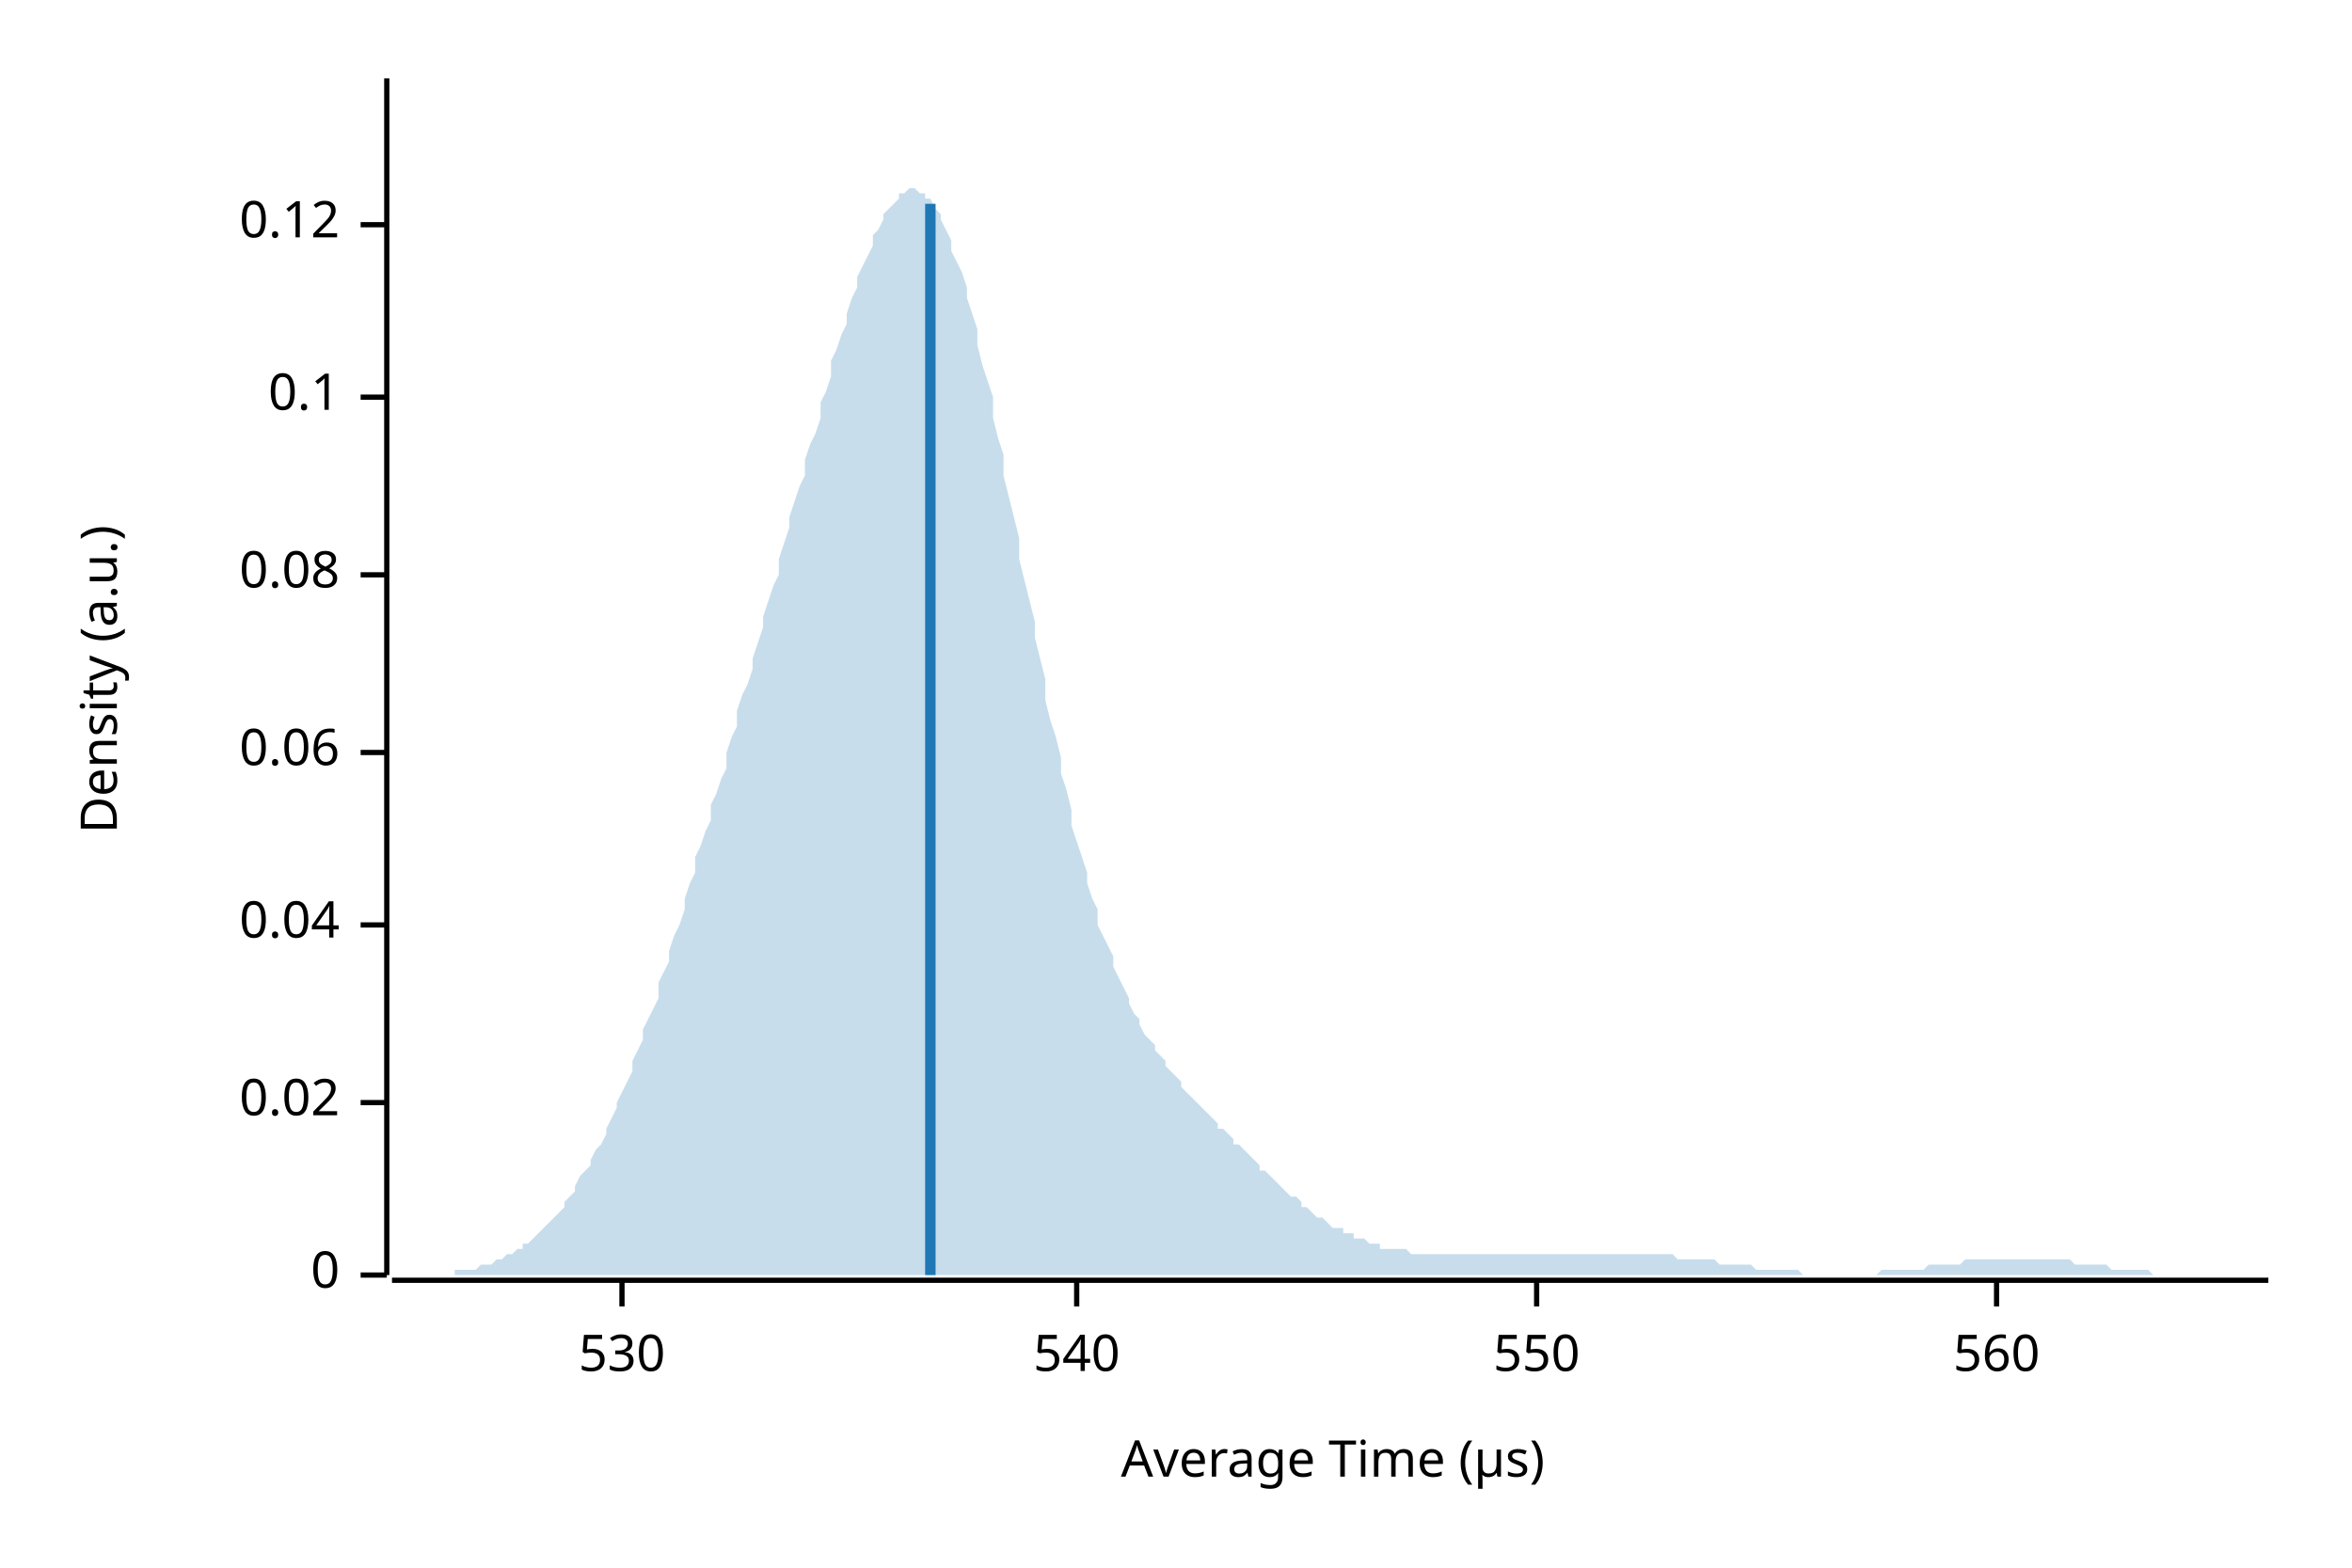
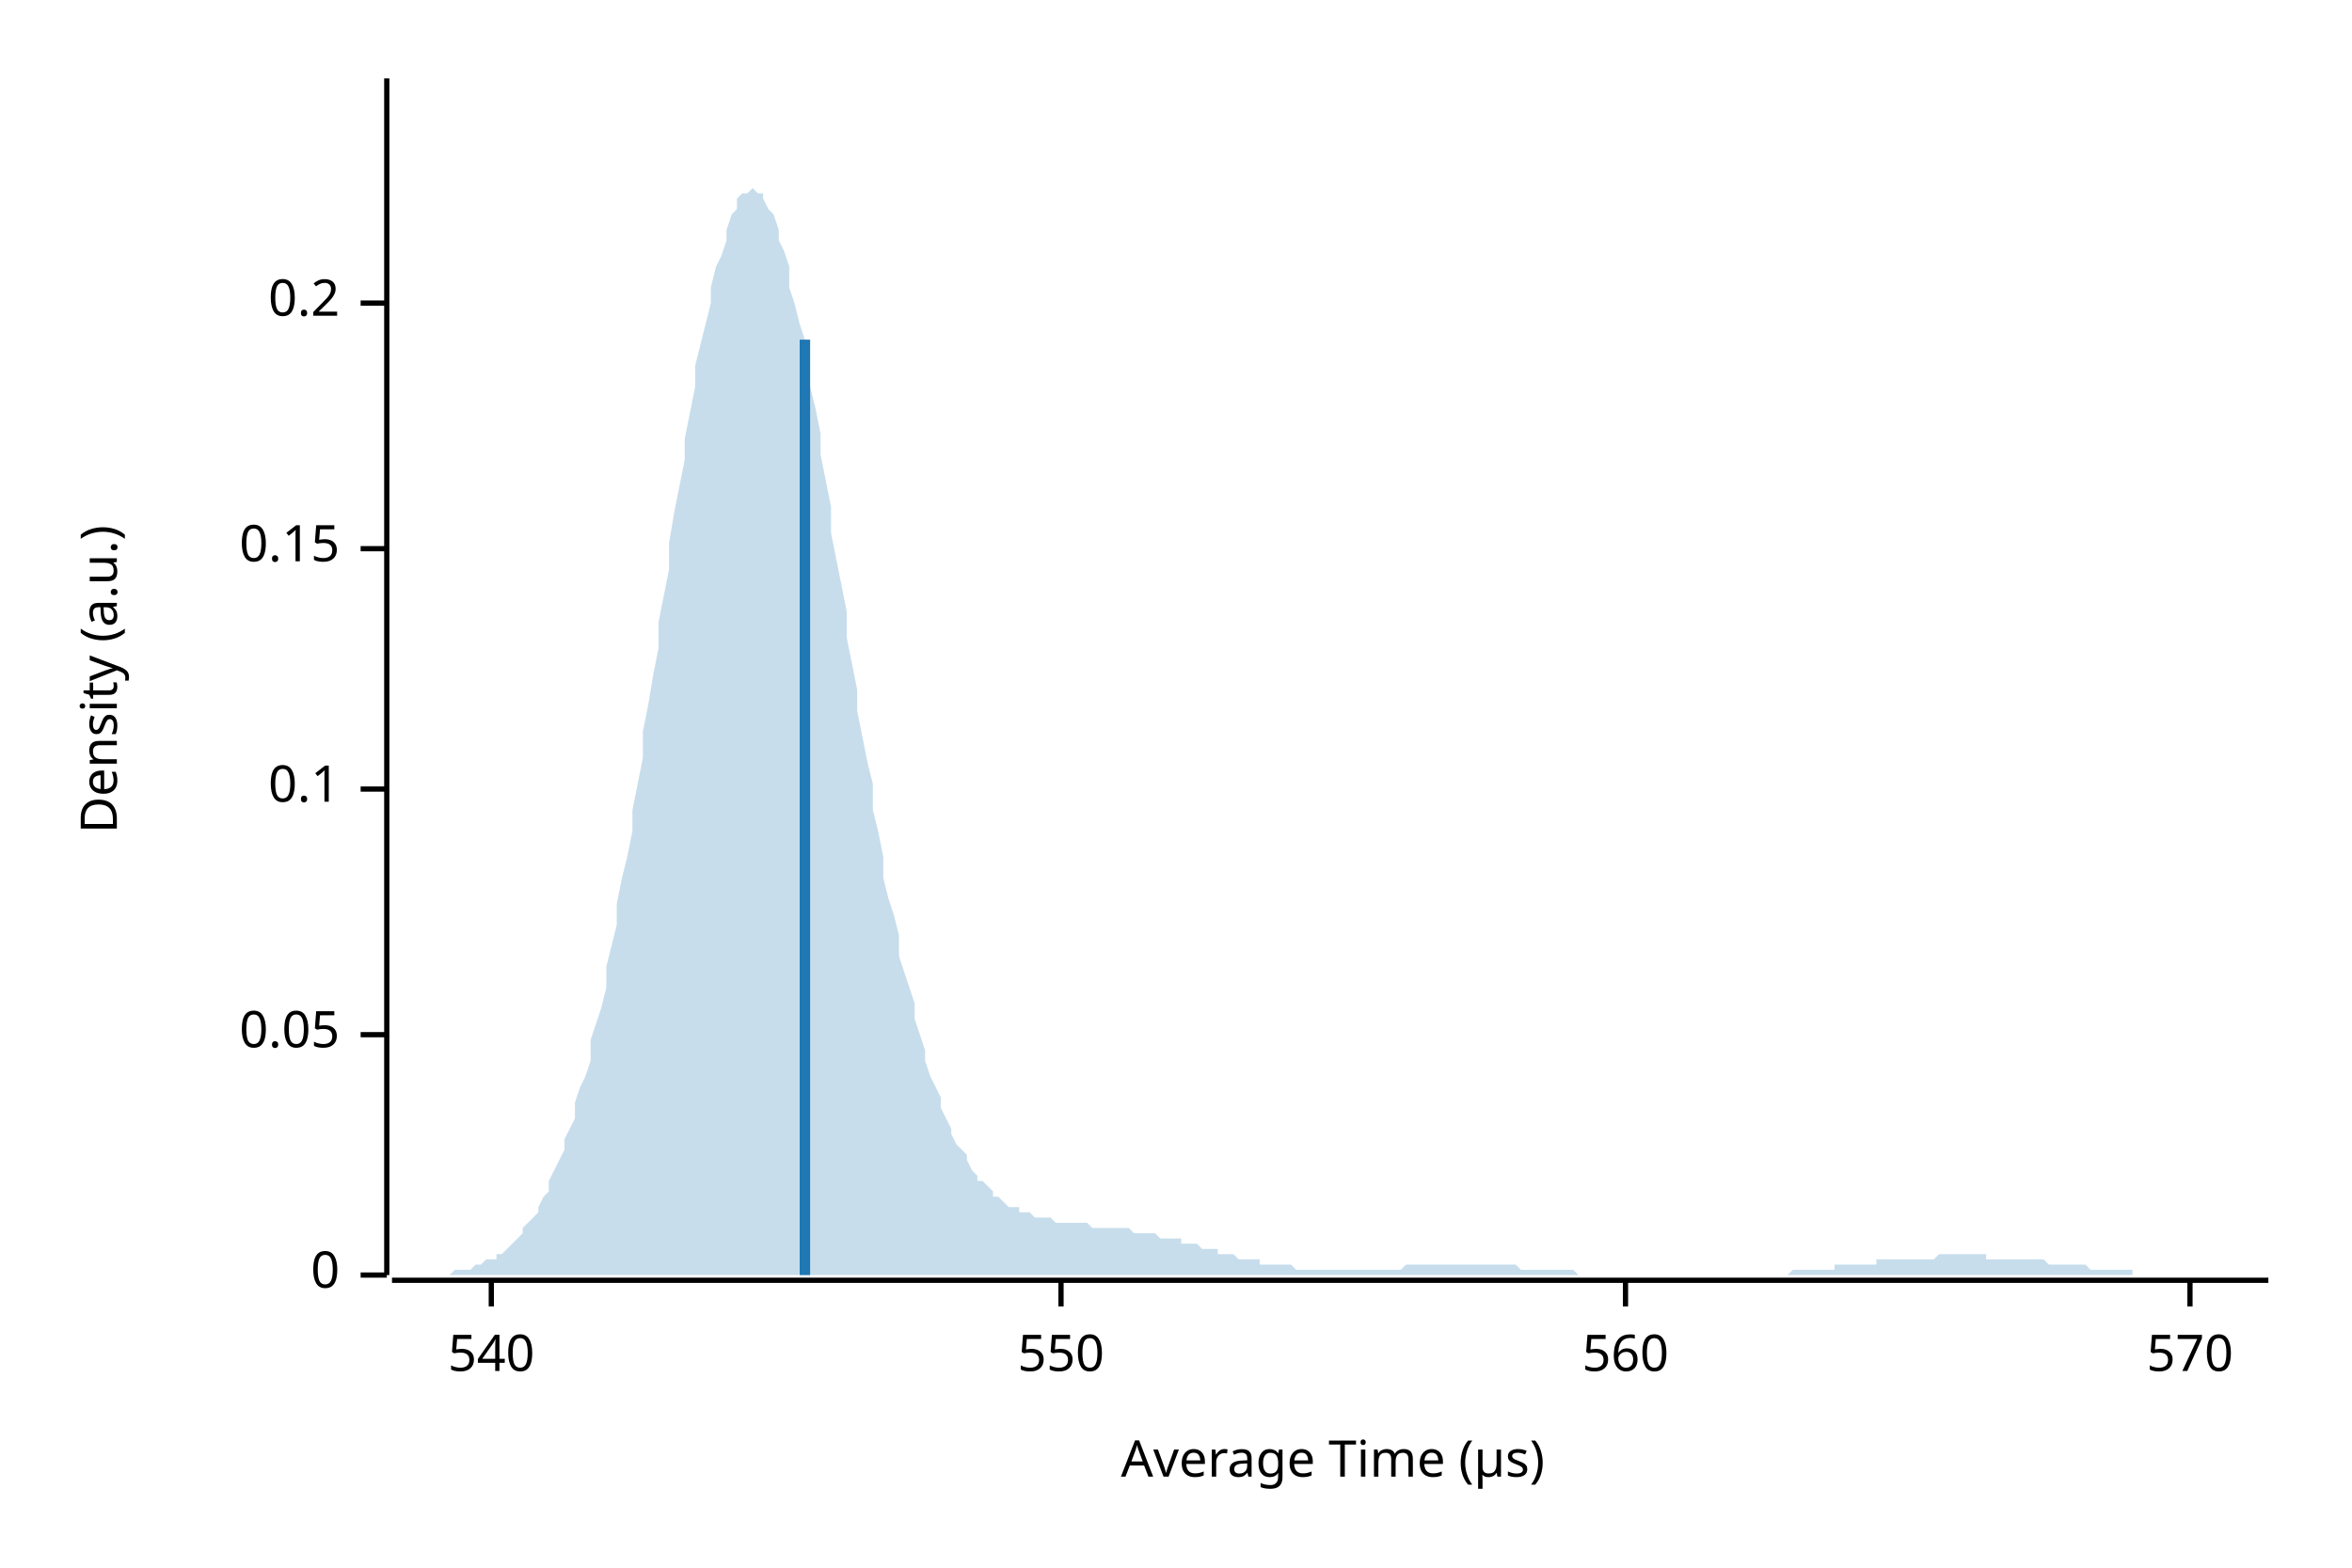
<svg xmlns="http://www.w3.org/2000/svg" width="450" height="300" viewBox="0 0 450 300">
  <text x="15" y="130" dy="0.76em" text-anchor="middle" font-family="sans-serif" font-size="9.677" opacity="1" fill="#000000" transform="rotate(270, 15, 130)">
Density (a.u.)
</text>
  <text x="255" y="285" dy="-0.5ex" text-anchor="middle" font-family="sans-serif" font-size="9.677" opacity="1" fill="#000000">
Average Time (µs)
</text>
  <polyline fill="none" opacity="1" stroke="#000000" stroke-width="1" points="74,15 74,244 " />
  <text x="65" y="244" dy="0.5ex" text-anchor="end" font-family="sans-serif" font-size="9.677" opacity="1" fill="#000000">
0
</text>
  <polyline fill="none" opacity="1" stroke="#000000" stroke-width="1" points="69,244 74,244 " />
-   <text x="65" y="211" dy="0.5ex" text-anchor="end" font-family="sans-serif" font-size="9.677" opacity="1" fill="#000000">
- 0.02
+   <text x="65" y="198" dy="0.5ex" text-anchor="end" font-family="sans-serif" font-size="9.677" opacity="1" fill="#000000">
+ 0.05
</text>
-   <polyline fill="none" opacity="1" stroke="#000000" stroke-width="1" points="69,211 74,211 " />
-   <text x="65" y="177" dy="0.5ex" text-anchor="end" font-family="sans-serif" font-size="9.677" opacity="1" fill="#000000">
- 0.04
- </text>
-   <polyline fill="none" opacity="1" stroke="#000000" stroke-width="1" points="69,177 74,177 " />
-   <text x="65" y="144" dy="0.5ex" text-anchor="end" font-family="sans-serif" font-size="9.677" opacity="1" fill="#000000">
- 0.06
- </text>
-   <polyline fill="none" opacity="1" stroke="#000000" stroke-width="1" points="69,144 74,144 " />
-   <text x="65" y="110" dy="0.5ex" text-anchor="end" font-family="sans-serif" font-size="9.677" opacity="1" fill="#000000">
- 0.08
- </text>
-   <polyline fill="none" opacity="1" stroke="#000000" stroke-width="1" points="69,110 74,110 " />
-   <text x="65" y="76" dy="0.5ex" text-anchor="end" font-family="sans-serif" font-size="9.677" opacity="1" fill="#000000">
+   <polyline fill="none" opacity="1" stroke="#000000" stroke-width="1" points="69,198 74,198 " />
+   <text x="65" y="151" dy="0.5ex" text-anchor="end" font-family="sans-serif" font-size="9.677" opacity="1" fill="#000000">
0.1
</text>
-   <polyline fill="none" opacity="1" stroke="#000000" stroke-width="1" points="69,76 74,76 " />
-   <text x="65" y="43" dy="0.5ex" text-anchor="end" font-family="sans-serif" font-size="9.677" opacity="1" fill="#000000">
- 0.12
+   <polyline fill="none" opacity="1" stroke="#000000" stroke-width="1" points="69,151 74,151 " />
+   <text x="65" y="105" dy="0.5ex" text-anchor="end" font-family="sans-serif" font-size="9.677" opacity="1" fill="#000000">
+ 0.15
</text>
-   <polyline fill="none" opacity="1" stroke="#000000" stroke-width="1" points="69,43 74,43 " />
+   <polyline fill="none" opacity="1" stroke="#000000" stroke-width="1" points="69,105 74,105 " />
+   <text x="65" y="58" dy="0.5ex" text-anchor="end" font-family="sans-serif" font-size="9.677" opacity="1" fill="#000000">
+ 0.2
+ </text>
+   <polyline fill="none" opacity="1" stroke="#000000" stroke-width="1" points="69,58 74,58 " />
  <polyline fill="none" opacity="1" stroke="#000000" stroke-width="1" points="75,245 434,245 " />
-   <text x="119" y="255" dy="0.76em" text-anchor="middle" font-family="sans-serif" font-size="9.677" opacity="1" fill="#000000">
- 530
- </text>
-   <polyline fill="none" opacity="1" stroke="#000000" stroke-width="1" points="119,245 119,250 " />
-   <text x="206" y="255" dy="0.76em" text-anchor="middle" font-family="sans-serif" font-size="9.677" opacity="1" fill="#000000">
+   <text x="94" y="255" dy="0.76em" text-anchor="middle" font-family="sans-serif" font-size="9.677" opacity="1" fill="#000000">
540
</text>
-   <polyline fill="none" opacity="1" stroke="#000000" stroke-width="1" points="206,245 206,250 " />
-   <text x="294" y="255" dy="0.76em" text-anchor="middle" font-family="sans-serif" font-size="9.677" opacity="1" fill="#000000">
+   <polyline fill="none" opacity="1" stroke="#000000" stroke-width="1" points="94,245 94,250 " />
+   <text x="203" y="255" dy="0.76em" text-anchor="middle" font-family="sans-serif" font-size="9.677" opacity="1" fill="#000000">
550
</text>
-   <polyline fill="none" opacity="1" stroke="#000000" stroke-width="1" points="294,245 294,250 " />
-   <text x="382" y="255" dy="0.76em" text-anchor="middle" font-family="sans-serif" font-size="9.677" opacity="1" fill="#000000">
+   <polyline fill="none" opacity="1" stroke="#000000" stroke-width="1" points="203,245 203,250 " />
+   <text x="311" y="255" dy="0.76em" text-anchor="middle" font-family="sans-serif" font-size="9.677" opacity="1" fill="#000000">
560
</text>
-   <polyline fill="none" opacity="1" stroke="#000000" stroke-width="1" points="382,245 382,250 " />
-   <polygon opacity="0.25" fill="#1F78B4" points="75,244 75,244 76,244 77,244 77,244 78,244 79,244 80,244 80,244 81,244 82,244 82,244 83,244 84,244 85,244 85,244 86,244 87,244 87,243 88,243 89,243 90,243 90,243 91,243 92,242 92,242 93,242 94,242 95,241 95,241 96,241 97,240 98,240 98,240 99,239 100,239 100,238 101,238 102,237 103,236 103,236 104,235 105,234 105,234 106,233 107,232 108,231 108,230 109,229 110,228 110,227 111,225 112,224 113,223 113,222 114,220 115,219 116,217 116,216 117,214 118,212 118,211 119,209 120,207 121,205 121,203 122,201 123,199 123,197 124,195 125,193 126,191 126,188 127,186 128,184 128,182 129,179 130,177 131,174 131,172 132,169 133,167 133,164 134,162 135,159 136,157 136,154 137,152 138,149 139,147 139,144 140,141 141,139 141,136 142,133 143,131 144,128 144,126 145,123 146,120 146,118 147,115 148,112 149,110 149,107 150,104 151,101 151,99 152,96 153,93 154,91 154,88 155,85 156,83 157,80 157,77 158,75 159,72 159,69 160,67 161,64 162,62 162,60 163,57 164,55 164,53 165,51 166,49 167,47 167,45 168,44 169,42 169,41 170,40 171,39 172,38 172,37 173,37 174,36 175,36 175,36 176,37 177,37 177,38 178,38 179,40 180,41 180,42 181,44 182,46 182,48 183,50 184,52 185,55 185,57 186,60 187,63 187,66 188,70 189,73 190,76 190,80 191,84 192,87 192,91 193,95 194,99 195,103 195,107 196,111 197,115 198,119 198,122 199,126 200,130 200,134 201,138 202,141 203,145 203,148 204,151 205,155 205,158 206,161 207,164 208,167 208,169 209,172 210,174 210,177 211,179 212,181 213,183 213,185 214,187 215,189 216,191 216,192 217,194 218,195 218,196 219,198 220,199 221,200 221,201 222,202 223,203 223,204 224,205 225,206 226,207 226,208 227,209 228,210 228,210 229,211 230,212 231,213 231,213 232,214 233,215 233,216 234,216 235,217 236,218 236,219 237,219 238,220 239,221 239,221 240,222 241,223 241,224 242,224 243,225 244,226 244,226 245,227 246,228 246,228 247,229 248,229 249,230 249,231 250,231 251,232 251,232 252,233 253,233 254,234 254,234 255,235 256,235 257,235 257,236 258,236 259,236 259,237 260,237 261,237 262,238 262,238 263,238 264,238 264,239 265,239 266,239 267,239 267,239 268,239 269,239 269,239 270,240 271,240 272,240 272,240 273,240 274,240 275,240 275,240 276,240 277,240 277,240 278,240 279,240 280,240 280,240 281,240 282,240 282,240 283,240 284,240 285,240 285,240 286,240 287,240 287,240 288,240 289,240 290,240 290,240 291,240 292,240 292,240 293,240 294,240 295,240 295,240 296,240 297,240 298,240 298,240 299,240 300,240 300,240 301,240 302,240 303,240 303,240 304,240 305,240 305,240 306,240 307,240 308,240 308,240 309,240 310,240 310,240 311,240 312,240 313,240 313,240 314,240 315,240 316,240 316,240 317,240 318,240 318,240 319,240 320,240 321,241 321,241 322,241 323,241 323,241 324,241 325,241 326,241 326,241 327,241 328,241 328,241 329,242 330,242 331,242 331,242 332,242 333,242 333,242 334,242 335,242 336,243 336,243 337,243 338,243 339,243 339,243 340,243 341,243 341,243 342,243 343,243 344,243 344,243 345,244 346,244 346,244 347,244 348,244 349,244 349,244 350,244 351,244 351,244 352,244 353,244 354,244 354,244 355,244 356,244 357,244 357,244 358,244 359,244 359,244 360,243 361,243 362,243 362,243 363,243 364,243 364,243 365,243 366,243 367,243 367,243 368,243 369,242 369,242 370,242 371,242 372,242 372,242 373,242 374,242 375,242 375,242 376,241 377,241 377,241 378,241 379,241 380,241 380,241 381,241 382,241 382,241 383,241 384,241 385,241 385,241 386,241 387,241 387,241 388,241 389,241 390,241 390,241 391,241 392,241 392,241 393,241 394,241 395,241 395,241 396,241 397,242 398,242 398,242 399,242 400,242 400,242 401,242 402,242 403,242 403,242 404,243 405,243 405,243 406,243 407,243 408,243 408,243 409,243 410,243 410,243 411,243 412,244 413,244 413,244 414,244 415,244 416,244 416,244 417,244 418,244 418,244 419,244 420,244 421,244 421,244 422,244 423,244 423,244 424,244 425,244 426,244 426,244 427,244 428,244 428,244 429,244 430,244 431,244 431,244 432,244 433,244 434,244 434,244 75,244 " />
-   <polyline fill="none" opacity="1" stroke="#1F78B4" stroke-width="2" points="178,244 178,39 " />
+   <polyline fill="none" opacity="1" stroke="#000000" stroke-width="1" points="311,245 311,250 " />
+   <text x="419" y="255" dy="0.76em" text-anchor="middle" font-family="sans-serif" font-size="9.677" opacity="1" fill="#000000">
+ 570
+ </text>
+   <polyline fill="none" opacity="1" stroke="#000000" stroke-width="1" points="419,245 419,250 " />
+   <polygon opacity="0.25" fill="#1F78B4" points="75,244 75,244 76,244 77,244 77,244 78,244 79,244 80,244 80,244 81,244 82,244 82,244 83,244 84,244 85,244 85,244 86,244 87,243 87,243 88,243 89,243 90,243 90,243 91,242 92,242 92,242 93,241 94,241 95,241 95,240 96,240 97,239 98,238 98,238 99,237 100,236 100,235 101,234 102,233 103,232 103,231 104,229 105,228 105,226 106,224 107,222 108,220 108,218 109,216 110,214 110,211 111,208 112,206 113,203 113,199 114,196 115,193 116,189 116,185 117,181 118,177 118,173 119,168 120,164 121,159 121,155 122,150 123,145 123,140 124,135 125,129 126,124 126,119 127,114 128,109 128,104 129,98 130,93 131,88 131,84 132,79 133,74 133,70 134,66 135,62 136,58 136,55 137,51 138,49 139,46 139,44 140,41 141,40 141,38 142,37 143,37 144,36 144,36 145,37 146,37 146,38 147,40 148,41 149,44 149,46 150,48 151,51 151,55 152,58 153,62 154,65 154,70 155,74 156,78 157,83 157,87 158,92 159,97 159,102 160,107 161,112 162,117 162,122 163,127 164,132 164,136 165,141 166,146 167,150 167,155 168,159 169,164 169,168 170,172 171,175 172,179 172,183 173,186 174,189 175,192 175,195 176,198 177,201 177,203 178,206 179,208 180,210 180,212 181,214 182,216 182,217 183,219 184,220 185,221 185,222 186,224 187,225 187,226 188,226 189,227 190,228 190,229 191,229 192,230 192,230 193,231 194,231 195,231 195,232 196,232 197,232 198,233 198,233 199,233 200,233 200,233 201,233 202,234 203,234 203,234 204,234 205,234 205,234 206,234 207,234 208,234 208,234 209,235 210,235 210,235 211,235 212,235 213,235 213,235 214,235 215,235 216,235 216,235 217,236 218,236 218,236 219,236 220,236 221,236 221,236 222,237 223,237 223,237 224,237 225,237 226,237 226,238 227,238 228,238 228,238 229,238 230,239 231,239 231,239 232,239 233,239 233,240 234,240 235,240 236,240 236,240 237,241 238,241 239,241 239,241 240,241 241,241 241,242 242,242 243,242 244,242 244,242 245,242 246,242 246,242 247,242 248,243 249,243 249,243 250,243 251,243 251,243 252,243 253,243 254,243 254,243 255,243 256,243 257,243 257,243 258,243 259,243 259,243 260,243 261,243 262,243 262,243 263,243 264,243 264,243 265,243 266,243 267,243 267,243 268,243 269,242 269,242 270,242 271,242 272,242 272,242 273,242 274,242 275,242 275,242 276,242 277,242 277,242 278,242 279,242 280,242 280,242 281,242 282,242 282,242 283,242 284,242 285,242 285,242 286,242 287,242 287,242 288,242 289,242 290,242 290,242 291,243 292,243 292,243 293,243 294,243 295,243 295,243 296,243 297,243 298,243 298,243 299,243 300,243 300,243 301,243 302,244 303,244 303,244 304,244 305,244 305,244 306,244 307,244 308,244 308,244 309,244 310,244 310,244 311,244 312,244 313,244 313,244 314,244 315,244 316,244 316,244 317,244 318,244 318,244 319,244 320,244 321,244 321,244 322,244 323,244 323,244 324,244 325,244 326,244 326,244 327,244 328,244 328,244 329,244 330,244 331,244 331,244 332,244 333,244 333,244 334,244 335,244 336,244 336,244 337,244 338,244 339,244 339,244 340,244 341,244 341,244 342,244 343,243 344,243 344,243 345,243 346,243 346,243 347,243 348,243 349,243 349,243 350,243 351,243 351,242 352,242 353,242 354,242 354,242 355,242 356,242 357,242 357,242 358,242 359,242 359,241 360,241 361,241 362,241 362,241 363,241 364,241 364,241 365,241 366,241 367,241 367,241 368,241 369,241 369,241 370,241 371,240 372,240 372,240 373,240 374,240 375,240 375,240 376,240 377,240 377,240 378,240 379,240 380,240 380,241 381,241 382,241 382,241 383,241 384,241 385,241 385,241 386,241 387,241 387,241 388,241 389,241 390,241 390,241 391,241 392,242 392,242 393,242 394,242 395,242 395,242 396,242 397,242 398,242 398,242 399,242 400,243 400,243 401,243 402,243 403,243 403,243 404,243 405,243 405,243 406,243 407,243 408,243 408,244 409,244 410,244 410,244 411,244 412,244 413,244 413,244 414,244 415,244 416,244 416,244 417,244 418,244 418,244 419,244 420,244 421,244 421,244 422,244 423,244 423,244 424,244 425,244 426,244 426,244 427,244 428,244 428,244 429,244 430,244 431,244 431,244 432,244 433,244 434,244 434,244 75,244 " />
+   <polyline fill="none" opacity="1" stroke="#1F78B4" stroke-width="2" points="154,244 154,65 " />
</svg>
